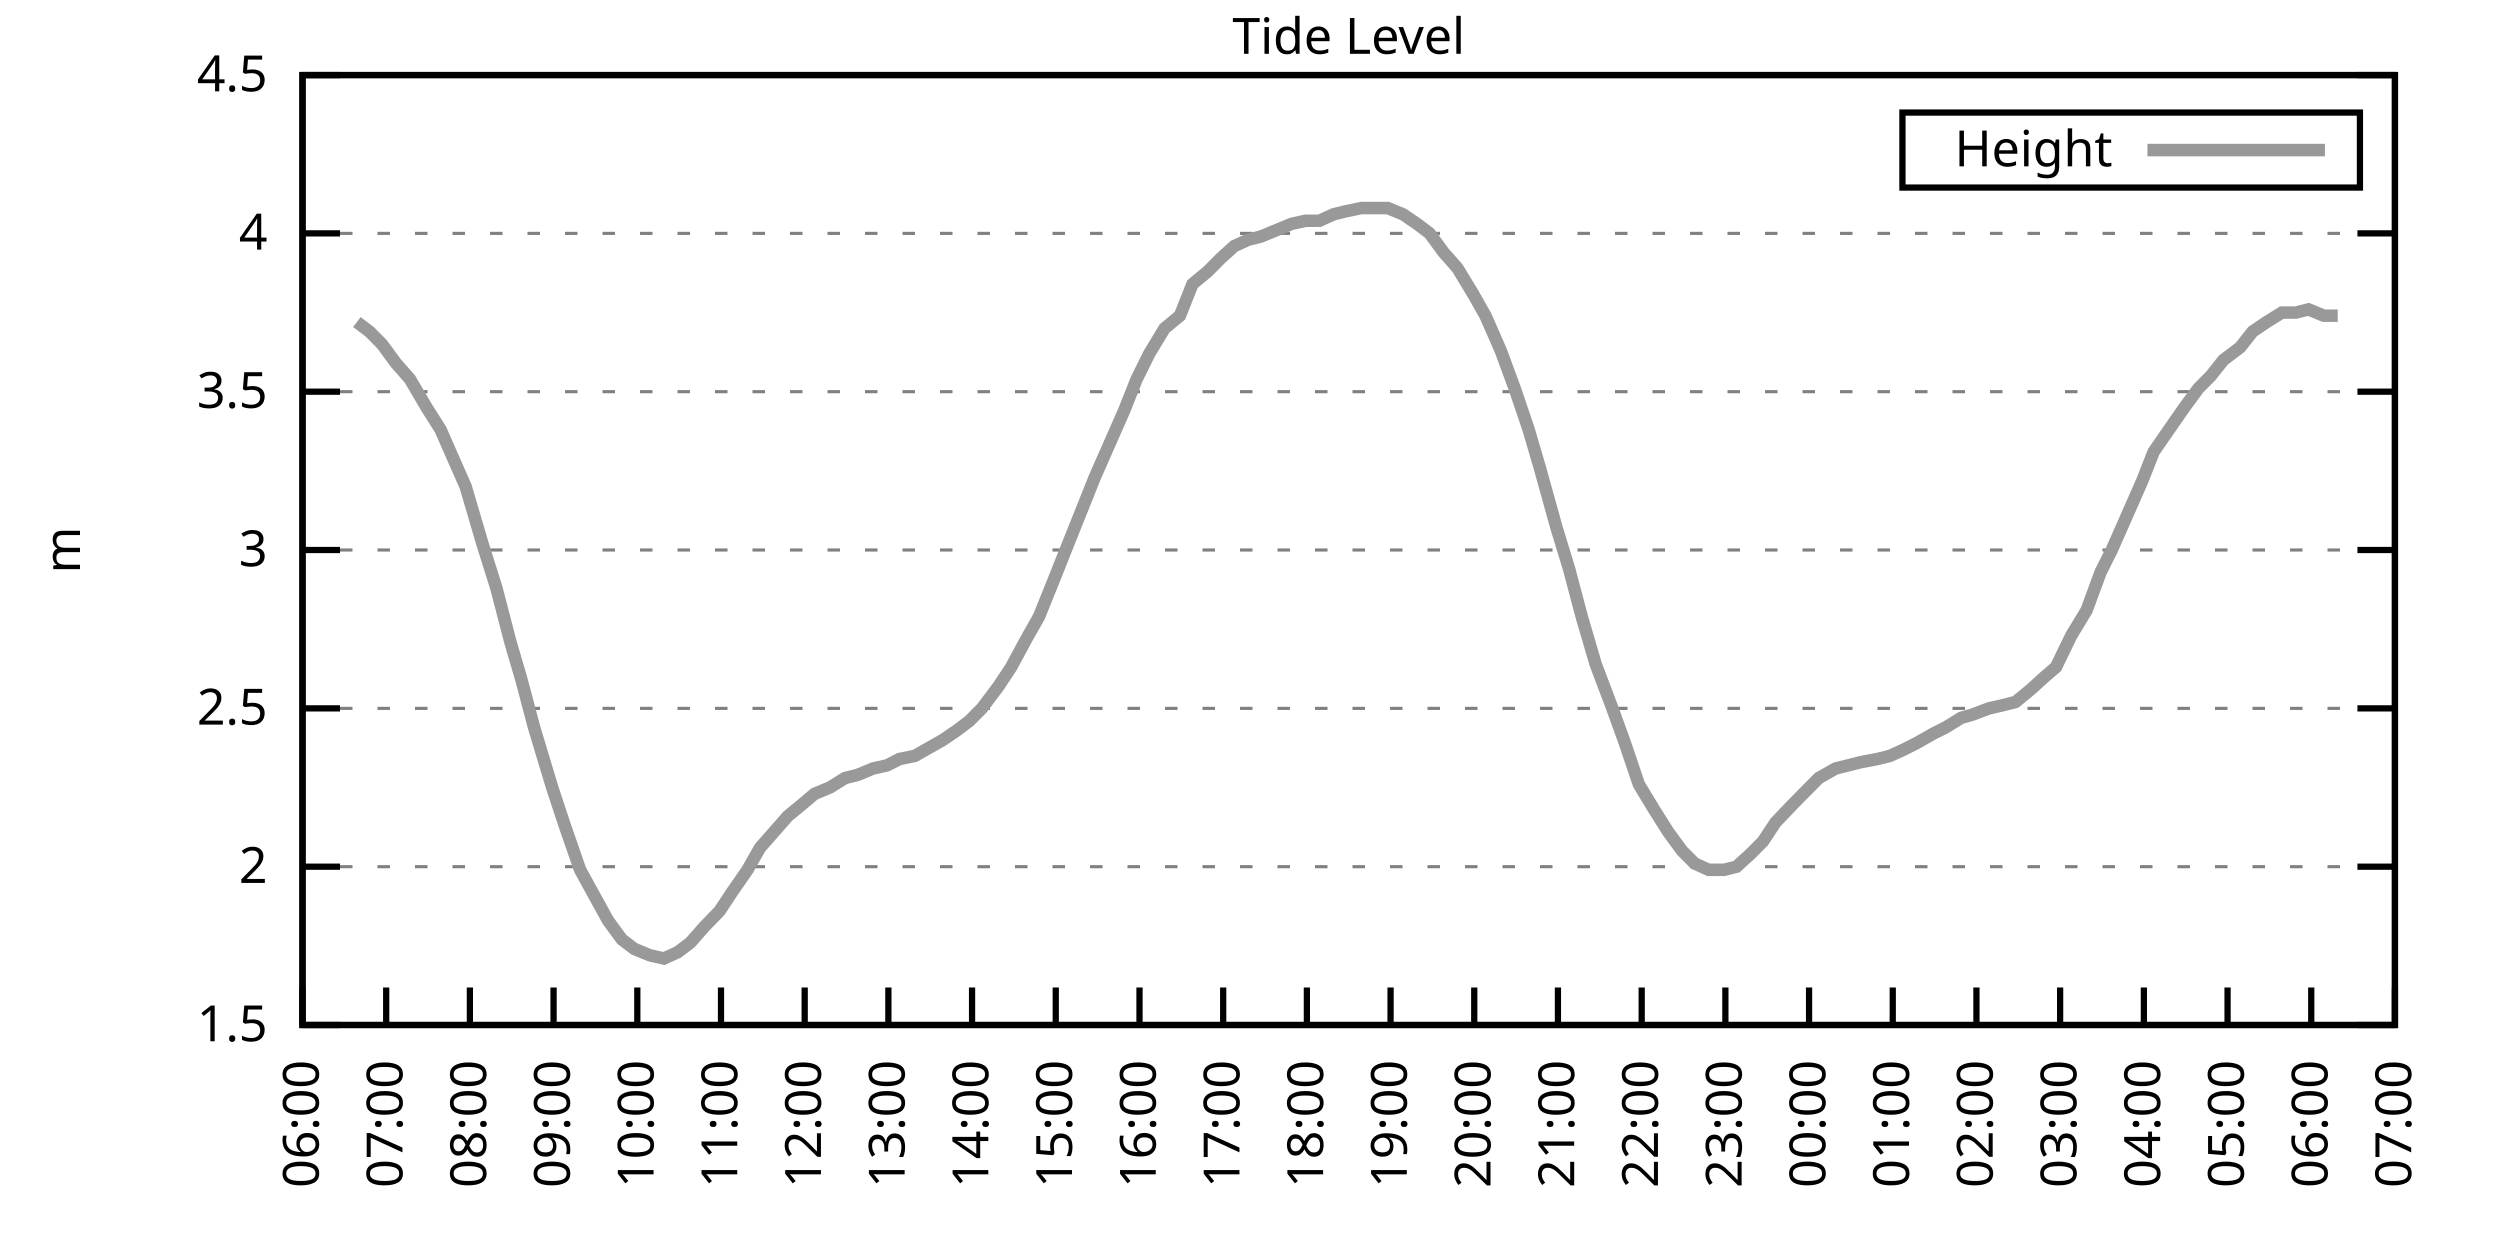
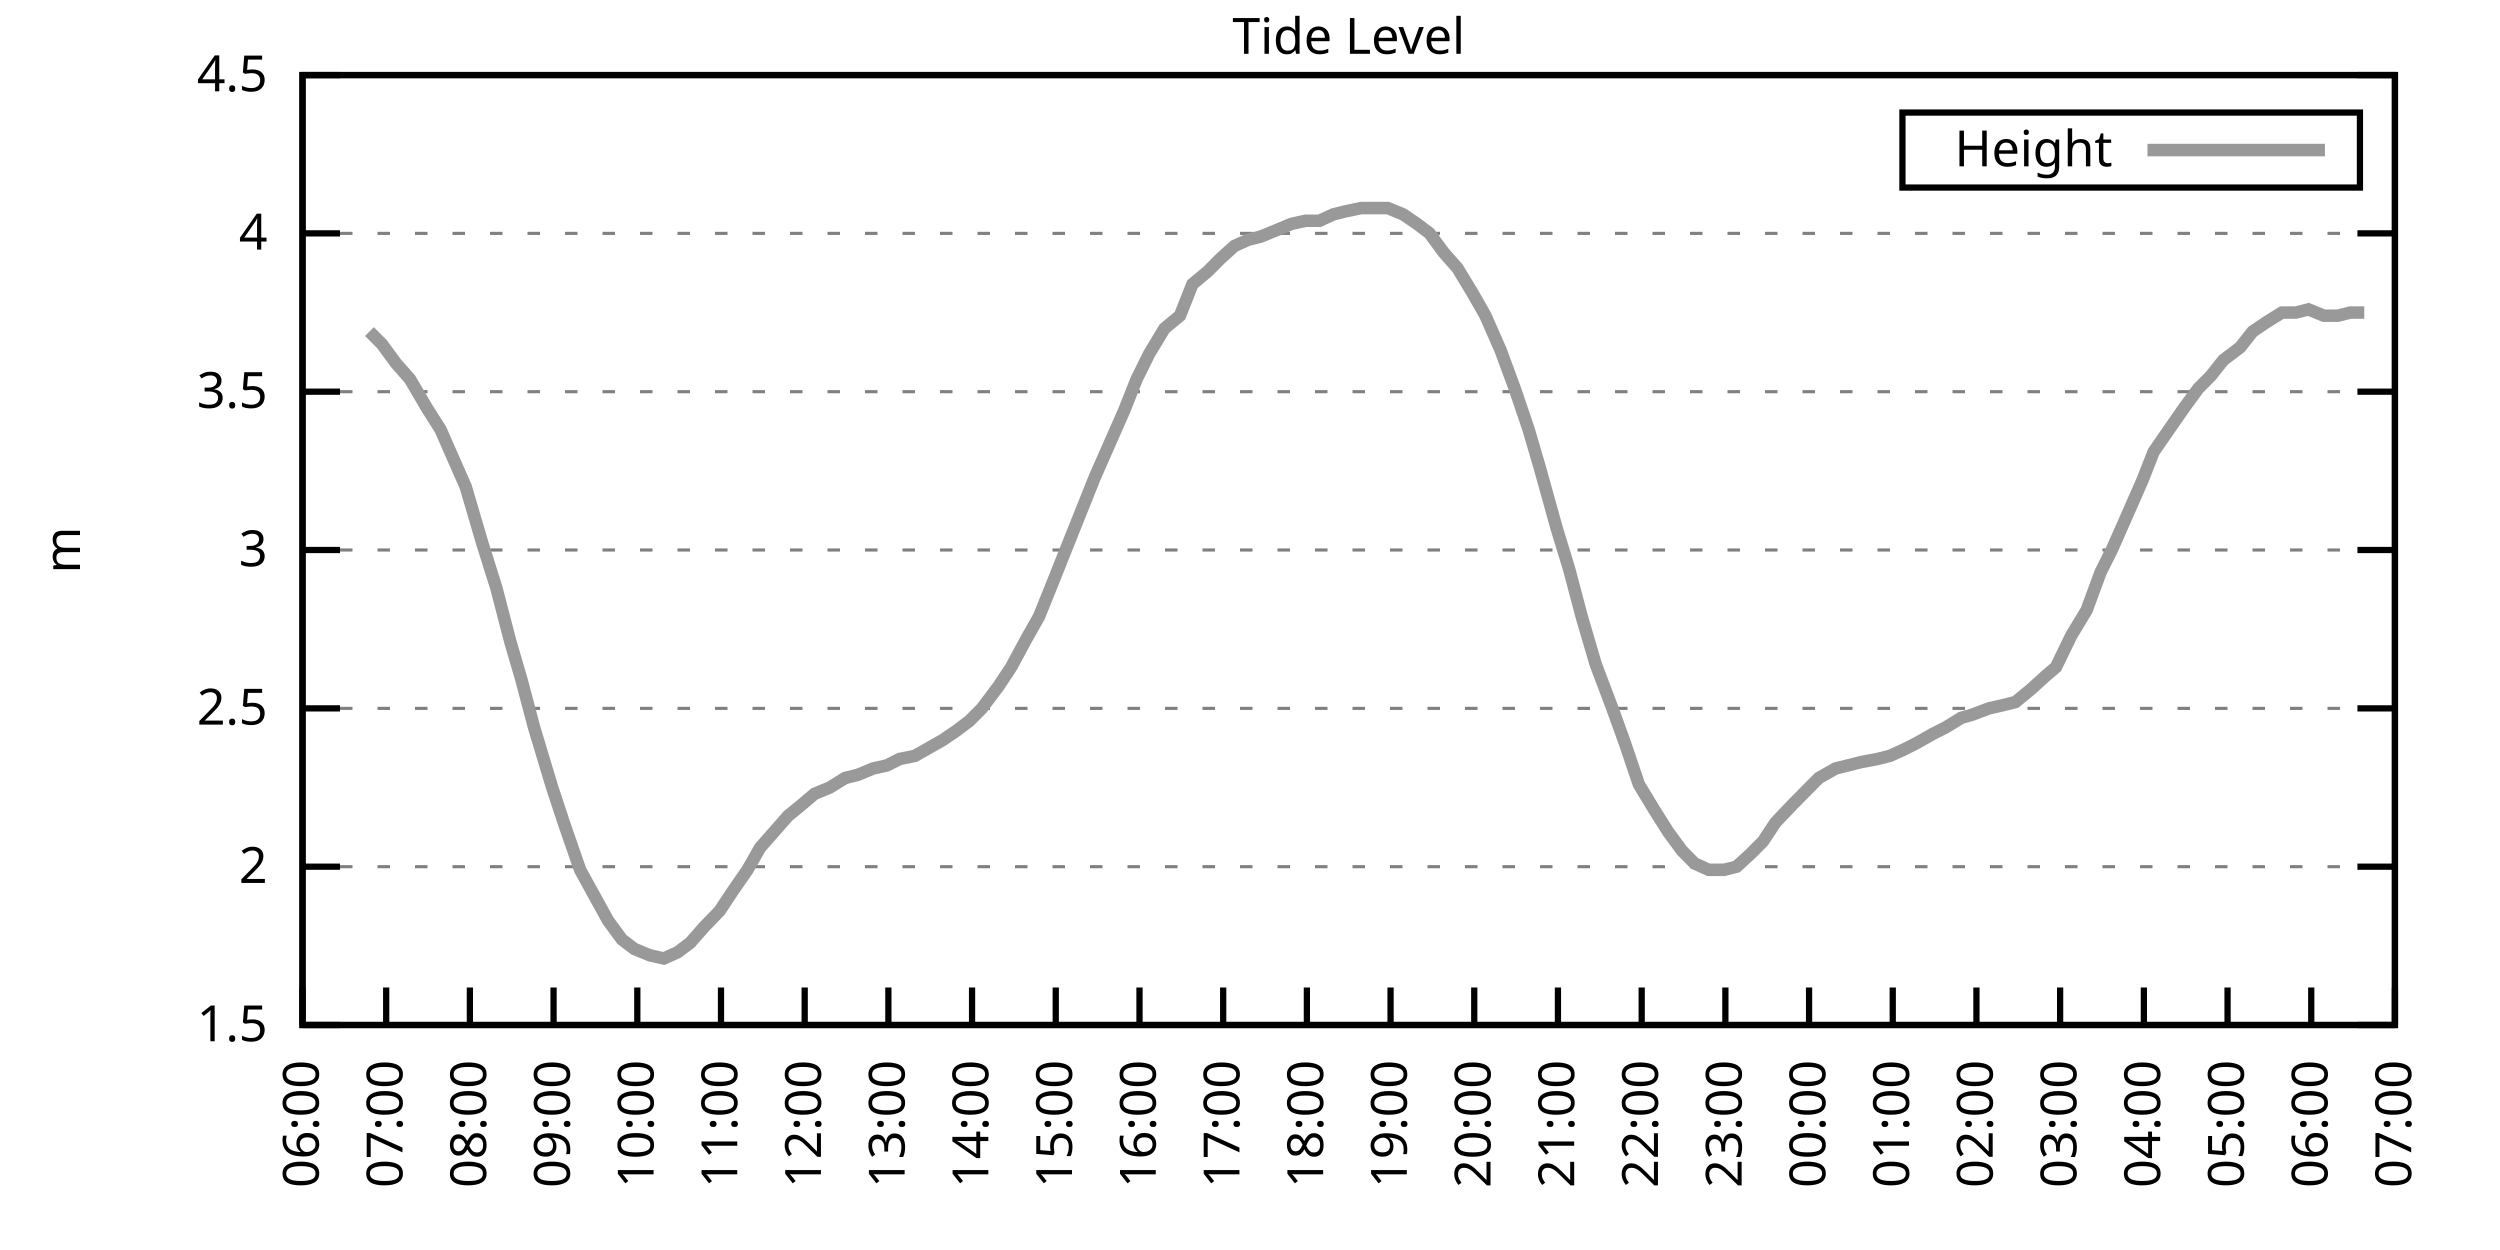
<svg xmlns="http://www.w3.org/2000/svg" xmlns:xlink="http://www.w3.org/1999/xlink" width="400" height="200" viewBox="0 0 400 200">
  <g id="gnuplot_canvas">
    <rect x="0" y="0" width="400" height="200" fill="none" />
    <defs>
      <circle id="gpDot" r="0.5" stroke-width="0.5" stroke="currentColor" />
      <path id="gpPt0" stroke-width="0.333" stroke="currentColor" d="M-1,0 h2 M0,-1 v2" />
      <path id="gpPt1" stroke-width="0.333" stroke="currentColor" d="M-1,-1 L1,1 M1,-1 L-1,1" />
      <path id="gpPt2" stroke-width="0.333" stroke="currentColor" d="M-1,0 L1,0 M0,-1 L0,1 M-1,-1 L1,1 M-1,1 L1,-1" />
      <rect id="gpPt3" stroke-width="0.333" stroke="currentColor" x="-1" y="-1" width="2" height="2" />
      <rect id="gpPt4" stroke-width="0.333" stroke="currentColor" fill="currentColor" x="-1" y="-1" width="2" height="2" />
      <circle id="gpPt5" stroke-width="0.333" stroke="currentColor" cx="0" cy="0" r="1" />
      <use xlink:href="#gpPt5" id="gpPt6" fill="currentColor" stroke="none" />
      <path id="gpPt7" stroke-width="0.333" stroke="currentColor" d="M0,-1.33 L-1.33,0.67 L1.33,0.67 z" />
      <use xlink:href="#gpPt7" id="gpPt8" fill="currentColor" stroke="none" />
      <use xlink:href="#gpPt7" id="gpPt9" stroke="currentColor" transform="rotate(180)" />
      <use xlink:href="#gpPt9" id="gpPt10" fill="currentColor" stroke="none" />
      <use xlink:href="#gpPt3" id="gpPt11" stroke="currentColor" transform="rotate(45)" />
      <use xlink:href="#gpPt11" id="gpPt12" fill="currentColor" stroke="none" />
      <path id="gpPt13" stroke-width="0.333" stroke="currentColor" d="M0,1.330 L1.265,0.411 L0.782,-1.067 L-0.782,-1.076 L-1.265,0.411 z" />
      <use xlink:href="#gpPt13" id="gpPt14" fill="currentColor" stroke="none" />
      <filter id="textbox" filterUnits="objectBoundingBox" x="0" y="0" height="1" width="1">
        <feFlood flood-color="white" flood-opacity="1" result="bgnd" />
        <feComposite in="SourceGraphic" in2="bgnd" operator="atop" />
      </filter>
      <filter id="greybox" filterUnits="objectBoundingBox" x="0" y="0" height="1" width="1">
        <feFlood flood-color="lightgrey" flood-opacity="1" result="grey" />
        <feComposite in="SourceGraphic" in2="grey" operator="atop" />
      </filter>
    </defs>
    <g fill="none" color="white" stroke="currentColor" stroke-width="1.00" stroke-linecap="butt" stroke-linejoin="miter">
</g>
    <g fill="none" color="black" stroke="currentColor" stroke-width="1.00" stroke-linecap="butt" stroke-linejoin="miter">
      <g stroke="none" shape-rendering="crispEdges">
        <polygon fill="rgb(255, 255, 255)" points="48.40,164.00 383.18,164.00 383.18,12.02 48.40,12.02 " />
      </g>
    </g>
    <g fill="none" color="black" stroke="currentColor" stroke-width="1.00" stroke-linecap="butt" stroke-linejoin="miter">
</g>
    <g fill="none" color="black" stroke="black" stroke-width="0.50" stroke-linecap="butt" stroke-linejoin="miter">
</g>
    <g fill="none" color="gray" stroke="currentColor" stroke-width="0.50" stroke-linecap="butt" stroke-linejoin="miter">
      <path stroke="gray" stroke-dasharray="2,4" class="gridline" d="M48.40,164.00 L383.19,164.00  " />
    </g>
    <g fill="none" color="gray" stroke="gray" stroke-width="1.00" stroke-linecap="butt" stroke-linejoin="miter">
</g>
    <g fill="none" color="black" stroke="currentColor" stroke-width="1.00" stroke-linecap="butt" stroke-linejoin="miter">
      <path stroke="black" d="M48.40,164.00 L54.40,164.00 M383.19,164.00 L377.19,164.00  " />
      <g transform="translate(42.80,166.60)" stroke="none" fill="black" font-family="Sans" font-size="8.00" text-anchor="end">
        <text>
          <tspan font-family="Sans"> 1.5</tspan>
        </text>
      </g>
    </g>
    <g fill="none" color="black" stroke="currentColor" stroke-width="1.00" stroke-linecap="butt" stroke-linejoin="miter">
</g>
    <g fill="none" color="black" stroke="black" stroke-width="0.50" stroke-linecap="butt" stroke-linejoin="miter">
</g>
    <g fill="none" color="gray" stroke="currentColor" stroke-width="0.50" stroke-linecap="butt" stroke-linejoin="miter">
      <path stroke="gray" stroke-dasharray="2,4" class="gridline" d="M48.40,138.67 L383.19,138.67  " />
    </g>
    <g fill="none" color="gray" stroke="gray" stroke-width="1.00" stroke-linecap="butt" stroke-linejoin="miter">
</g>
    <g fill="none" color="black" stroke="currentColor" stroke-width="1.00" stroke-linecap="butt" stroke-linejoin="miter">
      <path stroke="black" d="M48.40,138.67 L54.40,138.67 M383.19,138.67 L377.19,138.67  " />
      <g transform="translate(42.80,141.27)" stroke="none" fill="black" font-family="Sans" font-size="8.00" text-anchor="end">
        <text>
          <tspan font-family="Sans"> 2</tspan>
        </text>
      </g>
    </g>
    <g fill="none" color="black" stroke="currentColor" stroke-width="1.00" stroke-linecap="butt" stroke-linejoin="miter">
</g>
    <g fill="none" color="black" stroke="black" stroke-width="0.50" stroke-linecap="butt" stroke-linejoin="miter">
</g>
    <g fill="none" color="gray" stroke="currentColor" stroke-width="0.50" stroke-linecap="butt" stroke-linejoin="miter">
      <path stroke="gray" stroke-dasharray="2,4" class="gridline" d="M48.40,113.34 L383.19,113.34  " />
    </g>
    <g fill="none" color="gray" stroke="gray" stroke-width="1.00" stroke-linecap="butt" stroke-linejoin="miter">
</g>
    <g fill="none" color="black" stroke="currentColor" stroke-width="1.00" stroke-linecap="butt" stroke-linejoin="miter">
      <path stroke="black" d="M48.40,113.34 L54.40,113.34 M383.19,113.34 L377.19,113.34  " />
      <g transform="translate(42.80,115.94)" stroke="none" fill="black" font-family="Sans" font-size="8.00" text-anchor="end">
        <text>
          <tspan font-family="Sans"> 2.5</tspan>
        </text>
      </g>
    </g>
    <g fill="none" color="black" stroke="currentColor" stroke-width="1.00" stroke-linecap="butt" stroke-linejoin="miter">
</g>
    <g fill="none" color="black" stroke="black" stroke-width="0.50" stroke-linecap="butt" stroke-linejoin="miter">
</g>
    <g fill="none" color="gray" stroke="currentColor" stroke-width="0.50" stroke-linecap="butt" stroke-linejoin="miter">
      <path stroke="gray" stroke-dasharray="2,4" class="gridline" d="M48.40,88.00 L383.19,88.00  " />
    </g>
    <g fill="none" color="gray" stroke="gray" stroke-width="1.00" stroke-linecap="butt" stroke-linejoin="miter">
</g>
    <g fill="none" color="black" stroke="currentColor" stroke-width="1.00" stroke-linecap="butt" stroke-linejoin="miter">
      <path stroke="black" d="M48.40,88.00 L54.40,88.00 M383.19,88.00 L377.19,88.00  " />
      <g transform="translate(42.80,90.60)" stroke="none" fill="black" font-family="Sans" font-size="8.00" text-anchor="end">
        <text>
          <tspan font-family="Sans"> 3</tspan>
        </text>
      </g>
    </g>
    <g fill="none" color="black" stroke="currentColor" stroke-width="1.00" stroke-linecap="butt" stroke-linejoin="miter">
</g>
    <g fill="none" color="black" stroke="black" stroke-width="0.50" stroke-linecap="butt" stroke-linejoin="miter">
</g>
    <g fill="none" color="gray" stroke="currentColor" stroke-width="0.50" stroke-linecap="butt" stroke-linejoin="miter">
      <path stroke="gray" stroke-dasharray="2,4" class="gridline" d="M48.40,62.67 L383.19,62.67  " />
    </g>
    <g fill="none" color="gray" stroke="gray" stroke-width="1.00" stroke-linecap="butt" stroke-linejoin="miter">
</g>
    <g fill="none" color="black" stroke="currentColor" stroke-width="1.00" stroke-linecap="butt" stroke-linejoin="miter">
      <path stroke="black" d="M48.40,62.67 L54.40,62.67 M383.19,62.67 L377.19,62.67  " />
      <g transform="translate(42.80,65.27)" stroke="none" fill="black" font-family="Sans" font-size="8.00" text-anchor="end">
        <text>
          <tspan font-family="Sans"> 3.5</tspan>
        </text>
      </g>
    </g>
    <g fill="none" color="black" stroke="currentColor" stroke-width="1.00" stroke-linecap="butt" stroke-linejoin="miter">
</g>
    <g fill="none" color="black" stroke="black" stroke-width="0.50" stroke-linecap="butt" stroke-linejoin="miter">
</g>
    <g fill="none" color="gray" stroke="currentColor" stroke-width="0.50" stroke-linecap="butt" stroke-linejoin="miter">
      <path stroke="gray" stroke-dasharray="2,4" class="gridline" d="M48.40,37.34 L383.19,37.34  " />
    </g>
    <g fill="none" color="gray" stroke="gray" stroke-width="1.00" stroke-linecap="butt" stroke-linejoin="miter">
</g>
    <g fill="none" color="black" stroke="currentColor" stroke-width="1.00" stroke-linecap="butt" stroke-linejoin="miter">
      <path stroke="black" d="M48.40,37.34 L54.40,37.34 M383.19,37.34 L377.19,37.34  " />
      <g transform="translate(42.80,39.94)" stroke="none" fill="black" font-family="Sans" font-size="8.00" text-anchor="end">
        <text>
          <tspan font-family="Sans"> 4</tspan>
        </text>
      </g>
    </g>
    <g fill="none" color="black" stroke="currentColor" stroke-width="1.00" stroke-linecap="butt" stroke-linejoin="miter">
</g>
    <g fill="none" color="black" stroke="black" stroke-width="0.50" stroke-linecap="butt" stroke-linejoin="miter">
</g>
    <g fill="none" color="gray" stroke="currentColor" stroke-width="0.50" stroke-linecap="butt" stroke-linejoin="miter">
      <path stroke="gray" stroke-dasharray="2,4" class="gridline" d="M48.40,12.01 L383.19,12.01  " />
    </g>
    <g fill="none" color="gray" stroke="gray" stroke-width="1.00" stroke-linecap="butt" stroke-linejoin="miter">
</g>
    <g fill="none" color="black" stroke="currentColor" stroke-width="1.00" stroke-linecap="butt" stroke-linejoin="miter">
      <path stroke="black" d="M48.40,12.01 L54.40,12.01 M383.19,12.01 L377.19,12.01  " />
      <g transform="translate(42.80,14.61)" stroke="none" fill="black" font-family="Sans" font-size="8.00" text-anchor="end">
        <text>
          <tspan font-family="Sans"> 4.5</tspan>
        </text>
      </g>
    </g>
    <g fill="none" color="black" stroke="currentColor" stroke-width="1.00" stroke-linecap="butt" stroke-linejoin="miter">
      <path stroke="black" d="M48.40,164.00 L48.40,158.00  " />
      <g transform="translate(51.00,169.60) rotate(270.00)" stroke="none" fill="black" font-family="Sans" font-size="8.00" text-anchor="end">
        <text>
          <tspan font-family="Sans">06:00</tspan>
        </text>
      </g>
    </g>
    <g fill="none" color="black" stroke="currentColor" stroke-width="1.00" stroke-linecap="butt" stroke-linejoin="miter">
      <path stroke="black" d="M61.79,164.00 L61.79,158.00  " />
      <g transform="translate(64.39,169.60) rotate(270.00)" stroke="none" fill="black" font-family="Sans" font-size="8.00" text-anchor="end">
        <text>
          <tspan font-family="Sans">07:00</tspan>
        </text>
      </g>
    </g>
    <g fill="none" color="black" stroke="currentColor" stroke-width="1.00" stroke-linecap="butt" stroke-linejoin="miter">
      <path stroke="black" d="M75.18,164.00 L75.18,158.00  " />
      <g transform="translate(77.78,169.60) rotate(270.00)" stroke="none" fill="black" font-family="Sans" font-size="8.00" text-anchor="end">
        <text>
          <tspan font-family="Sans">08:00</tspan>
        </text>
      </g>
    </g>
    <g fill="none" color="black" stroke="currentColor" stroke-width="1.00" stroke-linecap="butt" stroke-linejoin="miter">
      <path stroke="black" d="M88.57,164.00 L88.57,158.00  " />
      <g transform="translate(91.17,169.60) rotate(270.00)" stroke="none" fill="black" font-family="Sans" font-size="8.00" text-anchor="end">
        <text>
          <tspan font-family="Sans">09:00</tspan>
        </text>
      </g>
    </g>
    <g fill="none" color="black" stroke="currentColor" stroke-width="1.00" stroke-linecap="butt" stroke-linejoin="miter">
      <path stroke="black" d="M101.97,164.00 L101.97,158.00  " />
      <g transform="translate(104.57,169.60) rotate(270.00)" stroke="none" fill="black" font-family="Sans" font-size="8.00" text-anchor="end">
        <text>
          <tspan font-family="Sans">10:00</tspan>
        </text>
      </g>
    </g>
    <g fill="none" color="black" stroke="currentColor" stroke-width="1.00" stroke-linecap="butt" stroke-linejoin="miter">
      <path stroke="black" d="M115.36,164.00 L115.36,158.00  " />
      <g transform="translate(117.96,169.60) rotate(270.00)" stroke="none" fill="black" font-family="Sans" font-size="8.00" text-anchor="end">
        <text>
          <tspan font-family="Sans">11:00</tspan>
        </text>
      </g>
    </g>
    <g fill="none" color="black" stroke="currentColor" stroke-width="1.00" stroke-linecap="butt" stroke-linejoin="miter">
      <path stroke="black" d="M128.75,164.00 L128.75,158.00  " />
      <g transform="translate(131.35,169.60) rotate(270.00)" stroke="none" fill="black" font-family="Sans" font-size="8.00" text-anchor="end">
        <text>
          <tspan font-family="Sans">12:00</tspan>
        </text>
      </g>
    </g>
    <g fill="none" color="black" stroke="currentColor" stroke-width="1.00" stroke-linecap="butt" stroke-linejoin="miter">
      <path stroke="black" d="M142.14,164.00 L142.14,158.00  " />
      <g transform="translate(144.74,169.60) rotate(270.00)" stroke="none" fill="black" font-family="Sans" font-size="8.00" text-anchor="end">
        <text>
          <tspan font-family="Sans">13:00</tspan>
        </text>
      </g>
    </g>
    <g fill="none" color="black" stroke="currentColor" stroke-width="1.00" stroke-linecap="butt" stroke-linejoin="miter">
      <path stroke="black" d="M155.53,164.00 L155.53,158.00  " />
      <g transform="translate(158.13,169.60) rotate(270.00)" stroke="none" fill="black" font-family="Sans" font-size="8.00" text-anchor="end">
        <text>
          <tspan font-family="Sans">14:00</tspan>
        </text>
      </g>
    </g>
    <g fill="none" color="black" stroke="currentColor" stroke-width="1.00" stroke-linecap="butt" stroke-linejoin="miter">
      <path stroke="black" d="M168.92,164.00 L168.92,158.00  " />
      <g transform="translate(171.52,169.60) rotate(270.00)" stroke="none" fill="black" font-family="Sans" font-size="8.00" text-anchor="end">
        <text>
          <tspan font-family="Sans">15:00</tspan>
        </text>
      </g>
    </g>
    <g fill="none" color="black" stroke="currentColor" stroke-width="1.00" stroke-linecap="butt" stroke-linejoin="miter">
      <path stroke="black" d="M182.32,164.00 L182.32,158.00  " />
      <g transform="translate(184.92,169.60) rotate(270.00)" stroke="none" fill="black" font-family="Sans" font-size="8.00" text-anchor="end">
        <text>
          <tspan font-family="Sans">16:00</tspan>
        </text>
      </g>
    </g>
    <g fill="none" color="black" stroke="currentColor" stroke-width="1.00" stroke-linecap="butt" stroke-linejoin="miter">
      <path stroke="black" d="M195.71,164.00 L195.71,158.00  " />
      <g transform="translate(198.31,169.60) rotate(270.00)" stroke="none" fill="black" font-family="Sans" font-size="8.00" text-anchor="end">
        <text>
          <tspan font-family="Sans">17:00</tspan>
        </text>
      </g>
    </g>
    <g fill="none" color="black" stroke="currentColor" stroke-width="1.00" stroke-linecap="butt" stroke-linejoin="miter">
      <path stroke="black" d="M209.10,164.00 L209.10,158.00  " />
      <g transform="translate(211.70,169.60) rotate(270.00)" stroke="none" fill="black" font-family="Sans" font-size="8.00" text-anchor="end">
        <text>
          <tspan font-family="Sans">18:00</tspan>
        </text>
      </g>
    </g>
    <g fill="none" color="black" stroke="currentColor" stroke-width="1.00" stroke-linecap="butt" stroke-linejoin="miter">
      <path stroke="black" d="M222.49,164.00 L222.49,158.00  " />
      <g transform="translate(225.09,169.60) rotate(270.00)" stroke="none" fill="black" font-family="Sans" font-size="8.00" text-anchor="end">
        <text>
          <tspan font-family="Sans">19:00</tspan>
        </text>
      </g>
    </g>
    <g fill="none" color="black" stroke="currentColor" stroke-width="1.00" stroke-linecap="butt" stroke-linejoin="miter">
      <path stroke="black" d="M235.88,164.00 L235.88,158.00  " />
      <g transform="translate(238.48,169.60) rotate(270.00)" stroke="none" fill="black" font-family="Sans" font-size="8.00" text-anchor="end">
        <text>
          <tspan font-family="Sans">20:00</tspan>
        </text>
      </g>
    </g>
    <g fill="none" color="black" stroke="currentColor" stroke-width="1.00" stroke-linecap="butt" stroke-linejoin="miter">
      <path stroke="black" d="M249.27,164.00 L249.27,158.00  " />
      <g transform="translate(251.87,169.60) rotate(270.00)" stroke="none" fill="black" font-family="Sans" font-size="8.00" text-anchor="end">
        <text>
          <tspan font-family="Sans">21:00</tspan>
        </text>
      </g>
    </g>
    <g fill="none" color="black" stroke="currentColor" stroke-width="1.00" stroke-linecap="butt" stroke-linejoin="miter">
      <path stroke="black" d="M262.67,164.00 L262.67,158.00  " />
      <g transform="translate(265.27,169.60) rotate(270.00)" stroke="none" fill="black" font-family="Sans" font-size="8.00" text-anchor="end">
        <text>
          <tspan font-family="Sans">22:00</tspan>
        </text>
      </g>
    </g>
    <g fill="none" color="black" stroke="currentColor" stroke-width="1.00" stroke-linecap="butt" stroke-linejoin="miter">
      <path stroke="black" d="M276.06,164.00 L276.06,158.00  " />
      <g transform="translate(278.66,169.60) rotate(270.00)" stroke="none" fill="black" font-family="Sans" font-size="8.00" text-anchor="end">
        <text>
          <tspan font-family="Sans">23:00</tspan>
        </text>
      </g>
    </g>
    <g fill="none" color="black" stroke="currentColor" stroke-width="1.00" stroke-linecap="butt" stroke-linejoin="miter">
      <path stroke="black" d="M289.45,164.00 L289.45,158.00  " />
      <g transform="translate(292.05,169.60) rotate(270.00)" stroke="none" fill="black" font-family="Sans" font-size="8.00" text-anchor="end">
        <text>
          <tspan font-family="Sans">00:00</tspan>
        </text>
      </g>
    </g>
    <g fill="none" color="black" stroke="currentColor" stroke-width="1.00" stroke-linecap="butt" stroke-linejoin="miter">
      <path stroke="black" d="M302.84,164.00 L302.84,158.00  " />
      <g transform="translate(305.44,169.60) rotate(270.00)" stroke="none" fill="black" font-family="Sans" font-size="8.00" text-anchor="end">
        <text>
          <tspan font-family="Sans">01:00</tspan>
        </text>
      </g>
    </g>
    <g fill="none" color="black" stroke="currentColor" stroke-width="1.00" stroke-linecap="butt" stroke-linejoin="miter">
      <path stroke="black" d="M316.23,164.00 L316.23,158.00  " />
      <g transform="translate(318.83,169.60) rotate(270.00)" stroke="none" fill="black" font-family="Sans" font-size="8.00" text-anchor="end">
        <text>
          <tspan font-family="Sans">02:00</tspan>
        </text>
      </g>
    </g>
    <g fill="none" color="black" stroke="currentColor" stroke-width="1.00" stroke-linecap="butt" stroke-linejoin="miter">
      <path stroke="black" d="M329.62,164.00 L329.62,158.00  " />
      <g transform="translate(332.22,169.60) rotate(270.00)" stroke="none" fill="black" font-family="Sans" font-size="8.00" text-anchor="end">
        <text>
          <tspan font-family="Sans">03:00</tspan>
        </text>
      </g>
    </g>
    <g fill="none" color="black" stroke="currentColor" stroke-width="1.00" stroke-linecap="butt" stroke-linejoin="miter">
      <path stroke="black" d="M343.02,164.00 L343.02,158.00  " />
      <g transform="translate(345.62,169.60) rotate(270.00)" stroke="none" fill="black" font-family="Sans" font-size="8.00" text-anchor="end">
        <text>
          <tspan font-family="Sans">04:00</tspan>
        </text>
      </g>
    </g>
    <g fill="none" color="black" stroke="currentColor" stroke-width="1.00" stroke-linecap="butt" stroke-linejoin="miter">
      <path stroke="black" d="M356.41,164.00 L356.41,158.00  " />
      <g transform="translate(359.01,169.60) rotate(270.00)" stroke="none" fill="black" font-family="Sans" font-size="8.00" text-anchor="end">
        <text>
          <tspan font-family="Sans">05:00</tspan>
        </text>
      </g>
    </g>
    <g fill="none" color="black" stroke="currentColor" stroke-width="1.00" stroke-linecap="butt" stroke-linejoin="miter">
      <path stroke="black" d="M369.80,164.00 L369.80,158.00  " />
      <g transform="translate(372.40,169.60) rotate(270.00)" stroke="none" fill="black" font-family="Sans" font-size="8.00" text-anchor="end">
        <text>
          <tspan font-family="Sans">06:00</tspan>
        </text>
      </g>
    </g>
    <g fill="none" color="black" stroke="currentColor" stroke-width="1.00" stroke-linecap="butt" stroke-linejoin="miter">
      <path stroke="black" d="M383.19,164.00 L383.19,158.00  " />
      <g transform="translate(385.79,169.60) rotate(270.00)" stroke="none" fill="black" font-family="Sans" font-size="8.00" text-anchor="end">
        <text>
          <tspan font-family="Sans">07:00</tspan>
        </text>
      </g>
    </g>
    <g fill="none" color="black" stroke="currentColor" stroke-width="1.00" stroke-linecap="butt" stroke-linejoin="miter">
</g>
    <g fill="none" color="black" stroke="currentColor" stroke-width="1.00" stroke-linecap="butt" stroke-linejoin="miter">
      <path stroke="black" d="M48.40,12.01 L48.40,164.00 L383.19,164.00 L383.19,12.01 L48.40,12.01 Z  " />
    </g>
    <g fill="none" color="black" stroke="currentColor" stroke-width="1.00" stroke-linecap="butt" stroke-linejoin="miter">
</g>
    <g fill="none" color="black" stroke="currentColor" stroke-width="1.00" stroke-linecap="butt" stroke-linejoin="miter">
      <path stroke="black" d="M304.39,30.01 L304.39,18.01 L377.59,18.01 L377.59,30.01 L304.39,30.01 Z  " />
    </g>
    <g id="Tide_level_plot_1">
      <g fill="none" color="white" stroke="black" stroke-width="2.00" stroke-linecap="butt" stroke-linejoin="miter">
</g>
      <g fill="none" color="black" stroke="currentColor" stroke-width="2.00" stroke-linecap="butt" stroke-linejoin="miter">
        <g transform="translate(337.99,26.61)" stroke="none" fill="black" font-family="Sans" font-size="8.00" text-anchor="end">
          <text>
            <tspan font-family="Sans">Height</tspan>
          </text>
        </g>
      </g>
      <g fill="none" color="black" stroke="currentColor" stroke-width="2.00" stroke-linecap="butt" stroke-linejoin="miter">
-         <path stroke="rgb(153, 153, 153)" d="M343.59,24.01 L371.99,24.01 M57.10,51.53 L59.11,53.05 L61.12,55.07 L63.35,58.11 L65.59,60.65 L68.26,65.21   L70.50,68.75 L72.28,72.81 L74.51,77.87 L77.19,86.99 L79.42,94.08 L81.66,102.70 L83.44,108.78 L85.45,116.38   L88.35,126.00 L90.36,132.08 L92.82,139.17 L95.05,143.23 L97.28,147.28 L99.51,150.32 L101.52,151.84 L103.98,152.85   L106.21,153.36 L108.44,152.35 L110.45,150.83 L112.68,148.29 L115.13,145.76 L117.14,142.72 L119.60,139.17 L121.61,135.63   L123.84,133.10 L126.07,130.56 L128.53,128.54 L130.31,127.02 L132.77,126.00 L135.22,124.48 L137.23,123.98 L139.69,122.96   L141.92,122.46 L143.93,121.44 L146.38,120.94 L148.17,119.92 L150.85,118.40 L153.08,116.88 L155.09,115.36 L157.10,113.34   L159.77,109.79 L161.78,106.75 L164.24,102.19 L166.25,98.64 L168.70,92.56 L170.71,87.50 L172.94,81.93 L175.17,76.35   L177.18,71.79 L179.86,65.71 L181.87,60.65 L183.88,56.59 L186.33,52.54 L188.79,50.51 L190.80,45.45 L193.25,43.42   L195.26,41.39 L197.49,39.37 L199.73,38.35 L201.73,37.85 L204.19,36.84 L206.64,35.82 L208.88,35.32 L211.11,35.32   L213.34,34.30 L215.35,33.80 L217.80,33.29 L219.81,33.29 L222.04,33.29 L224.50,34.30 L226.73,35.82 L228.74,37.34   L230.97,40.38 L233.20,42.91 L235.66,46.97 L237.67,50.51 L240.12,56.09 L242.36,62.17 L244.59,68.75 L246.37,74.83   L249.05,84.46 L251.06,91.04 L253.07,98.64 L255.30,106.24 L257.98,113.34 L259.99,118.91 L262.22,125.50 L264.67,129.55   L266.91,133.10 L269.14,136.14 L271.15,138.16 L273.38,139.17 L275.83,139.17 L277.84,138.67 L280.07,136.64 L282.08,134.62   L284.09,131.58 L286.99,128.54 L289.00,126.51 L291.01,124.48 L293.69,122.96 L295.70,122.46 L297.71,121.95 L300.39,121.44   L302.39,120.94 L304.63,119.92 L306.63,118.91 L309.31,117.39 L311.32,116.38 L313.78,114.86 L315.56,114.35 L318.24,113.34   L320.47,112.83 L322.48,112.32 L324.94,110.30 L327.17,108.27 L328.95,106.75 L331.41,101.68 L333.86,97.63 L336.10,91.55   L337.88,88.00 L340.56,81.93 L342.79,76.86 L344.58,72.30 L347.03,68.75 L349.49,65.21 L351.72,62.17 L353.73,60.14   L355.74,57.61 L358.42,55.58 L360.42,53.05 L362.66,51.53 L365.11,50.01 L367.34,50.01 L369.35,49.50 L371.81,50.51   L374.04,50.51  " />
+         <path stroke="rgb(153, 153, 153)" d="M343.59,24.01 L371.99,24.01 M59.11,53.05 L61.12,55.07 L63.35,58.11 L65.59,60.65 L68.26,65.21 L70.50,68.75   L72.28,72.81 L74.51,77.87 L77.19,86.99 L79.42,94.08 L81.66,102.70 L83.44,108.78 L85.45,116.38 L88.35,126.00   L90.36,132.08 L92.82,139.17 L95.05,143.23 L97.28,147.28 L99.51,150.32 L101.52,151.84 L103.98,152.85 L106.21,153.36   L108.44,152.35 L110.45,150.83 L112.68,148.29 L115.13,145.76 L117.14,142.72 L119.60,139.17 L121.61,135.63 L123.84,133.10   L126.07,130.56 L128.53,128.54 L130.31,127.02 L132.77,126.00 L135.22,124.48 L137.23,123.98 L139.69,122.96 L141.92,122.46   L143.93,121.44 L146.38,120.94 L148.17,119.92 L150.85,118.40 L153.08,116.88 L155.09,115.36 L157.10,113.34 L159.77,109.79   L161.78,106.75 L164.24,102.19 L166.25,98.64 L168.70,92.56 L170.71,87.50 L172.94,81.93 L175.17,76.35 L177.18,71.79   L179.86,65.71 L181.87,60.65 L183.88,56.59 L186.33,52.54 L188.79,50.51 L190.80,45.45 L193.25,43.42 L195.26,41.39   L197.49,39.37 L199.73,38.35 L201.73,37.85 L204.19,36.84 L206.64,35.82 L208.88,35.32 L211.11,35.32 L213.34,34.30   L215.35,33.80 L217.80,33.29 L219.81,33.29 L222.04,33.29 L224.50,34.30 L226.73,35.82 L228.74,37.34 L230.97,40.38   L233.20,42.91 L235.66,46.97 L237.67,50.51 L240.12,56.09 L242.36,62.17 L244.59,68.75 L246.37,74.83 L249.05,84.46   L251.06,91.04 L253.07,98.64 L255.30,106.24 L257.98,113.34 L259.99,118.91 L262.22,125.50 L264.67,129.55 L266.91,133.10   L269.14,136.14 L271.15,138.16 L273.38,139.17 L275.83,139.17 L277.84,138.67 L280.07,136.64 L282.08,134.62 L284.09,131.58   L286.99,128.54 L289.00,126.51 L291.01,124.48 L293.69,122.96 L295.70,122.46 L297.71,121.95 L300.39,121.44 L302.39,120.94   L304.63,119.92 L306.63,118.91 L309.31,117.39 L311.32,116.38 L313.78,114.86 L315.56,114.35 L318.24,113.34 L320.47,112.83   L322.48,112.32 L324.94,110.30 L327.17,108.27 L328.95,106.75 L331.41,101.68 L333.86,97.63 L336.10,91.55 L337.88,88.00   L340.56,81.93 L342.79,76.86 L344.58,72.30 L347.03,68.75 L349.49,65.21 L351.72,62.17 L353.73,60.14 L355.74,57.61   L358.42,55.58 L360.42,53.05 L362.66,51.53 L365.11,50.01 L367.34,50.01 L369.35,49.50 L371.81,50.51 L374.04,50.51   L376.05,50.01 L378.28,50.01  " />
      </g>
    </g>
    <g fill="none" color="black" stroke="currentColor" stroke-width="2.00" stroke-linecap="butt" stroke-linejoin="miter">
</g>
    <g fill="none" color="black" stroke="black" stroke-width="1.00" stroke-linecap="butt" stroke-linejoin="miter">
</g>
    <g fill="none" color="black" stroke="currentColor" stroke-width="1.00" stroke-linecap="butt" stroke-linejoin="miter">
      <path stroke="black" d="M48.40,12.01 L48.40,164.00 L383.19,164.00 L383.19,12.01 L48.40,12.01 Z  " />
      <g transform="translate(12.80,88.01) rotate(270.00)" stroke="none" fill="black" font-family="Sans" font-size="8.00" text-anchor="middle">
        <text>
          <tspan font-family="Sans">m</tspan>
        </text>
      </g>
    </g>
    <g fill="none" color="black" stroke="currentColor" stroke-width="1.00" stroke-linecap="butt" stroke-linejoin="miter">
</g>
    <g fill="none" color="black" stroke="currentColor" stroke-width="1.00" stroke-linecap="butt" stroke-linejoin="miter">
      <g transform="translate(215.79,8.61)" stroke="none" fill="black" font-family="Sans" font-size="8.00" text-anchor="middle">
        <text>
          <tspan font-family="Sans">Tide Level</tspan>
        </text>
      </g>
    </g>
    <g fill="none" color="black" stroke="currentColor" stroke-width="1.00" stroke-linecap="butt" stroke-linejoin="miter">
</g>
  </g>
</svg>
